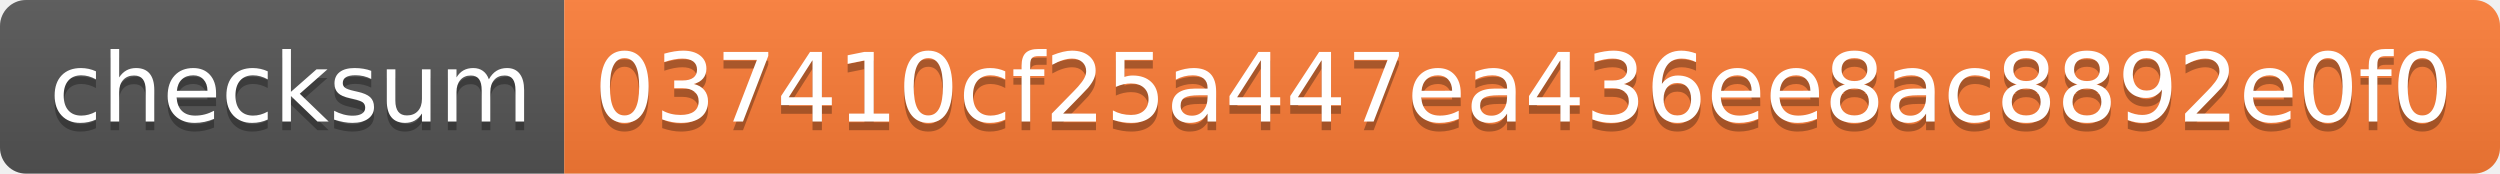
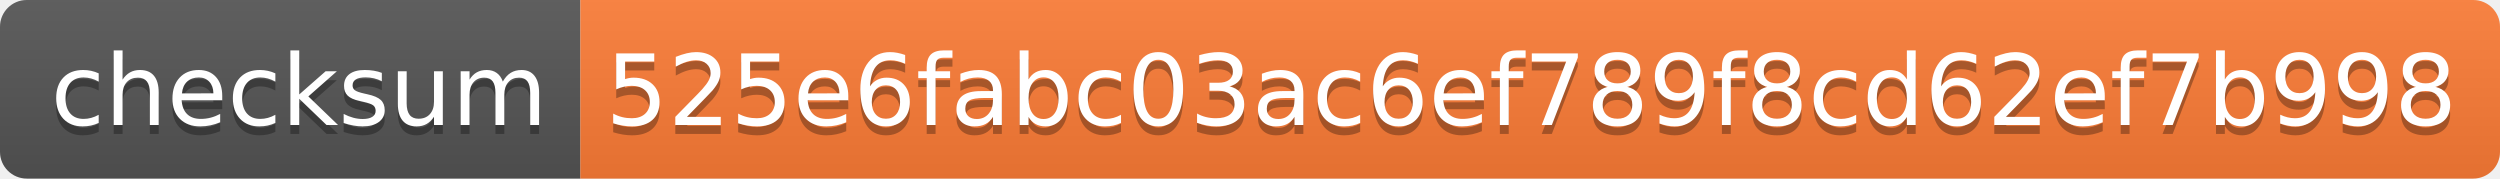
- <svg xmlns="http://www.w3.org/2000/svg" width="288" height="20" role="img" aria-label="checksum: 037410cf25a447ea436ee8ac8892e0f0">
+ <svg xmlns="http://www.w3.org/2000/svg" width="280" height="20" role="img" aria-label="checksum: 525e6fabc03ac6ef789f8cd62ef7b998">
  <linearGradient id="s" x2="0" y2="100%">
    <stop offset="0" stop-color="#bbb" stop-opacity=".1" />
    <stop offset="1" stop-opacity=".1" />
  </linearGradient>
  <clipPath id="r">
-     <rect width="288" height="20" rx="3" fill="#fff" />
+     <rect width="280" height="20" rx="3" fill="#fff" />
  </clipPath>
  <g clip-path="url(#r)">
    <rect width="65" height="20" fill="#555" />
-     <rect x="65" width="223" height="20" fill="#fe7d37" />
-     <rect width="288" height="20" fill="url(#s)" />
+     <rect x="65" width="215" height="20" fill="#fe7d37" />
+     <rect width="280" height="20" fill="url(#s)" />
  </g>
  <g fill="#fff" text-anchor="middle" font-family="Verdana,Geneva,DejaVu Sans,sans-serif" text-rendering="geometricPrecision" font-size="110">
    <text aria-hidden="true" x="335" y="150" fill="#010101" fill-opacity=".3" transform="scale(.1)" textLength="550">checksum</text>
    <text x="335" y="140" transform="scale(.1)" fill="#fff" textLength="550">checksum</text>
-     <text aria-hidden="true" x="1755" y="150" fill="#010101" fill-opacity=".3" transform="scale(.1)" textLength="2130">037410cf25a447ea436ee8ac8892e0f0</text>
-     <text x="1755" y="140" transform="scale(.1)" fill="#fff" textLength="2130">037410cf25a447ea436ee8ac8892e0f0</text>
+     <text aria-hidden="true" x="1715" y="150" fill="#010101" fill-opacity=".3" transform="scale(.1)" textLength="2050">525e6fabc03ac6ef789f8cd62ef7b998</text>
+     <text x="1715" y="140" transform="scale(.1)" fill="#fff" textLength="2050">525e6fabc03ac6ef789f8cd62ef7b998</text>
  </g>
</svg>
